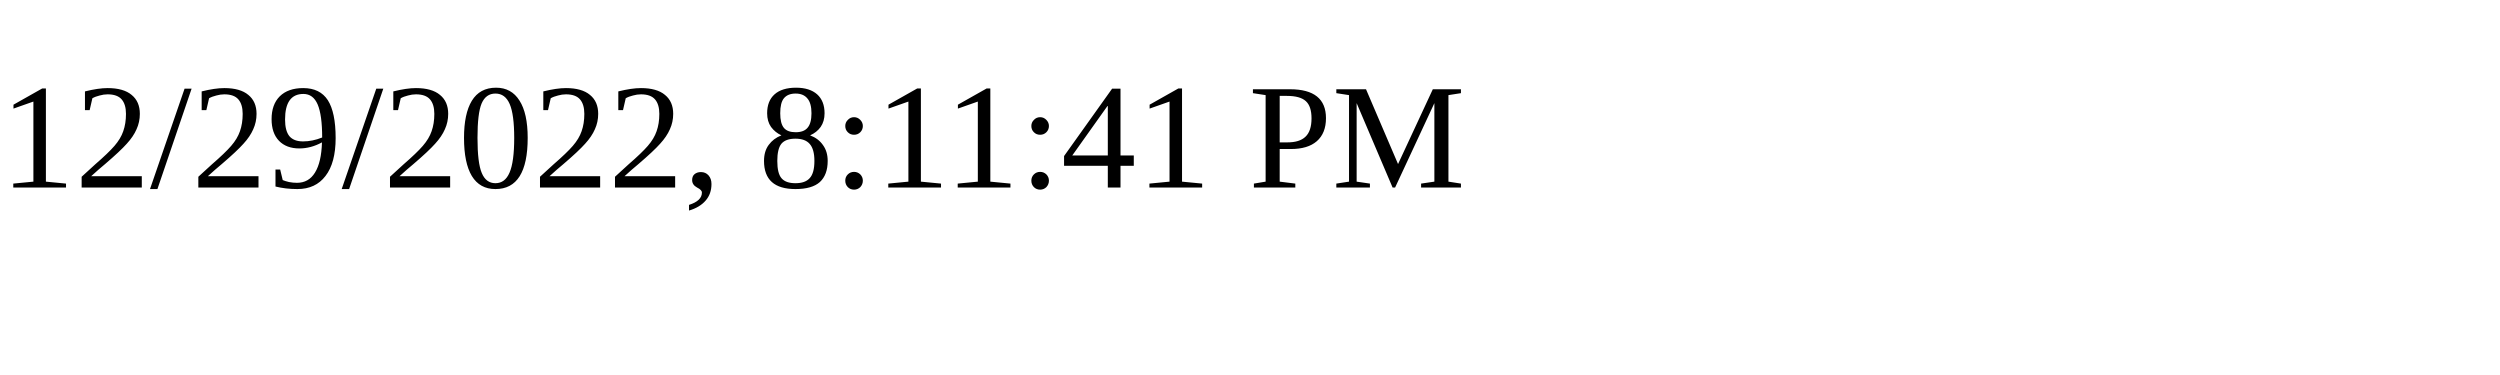
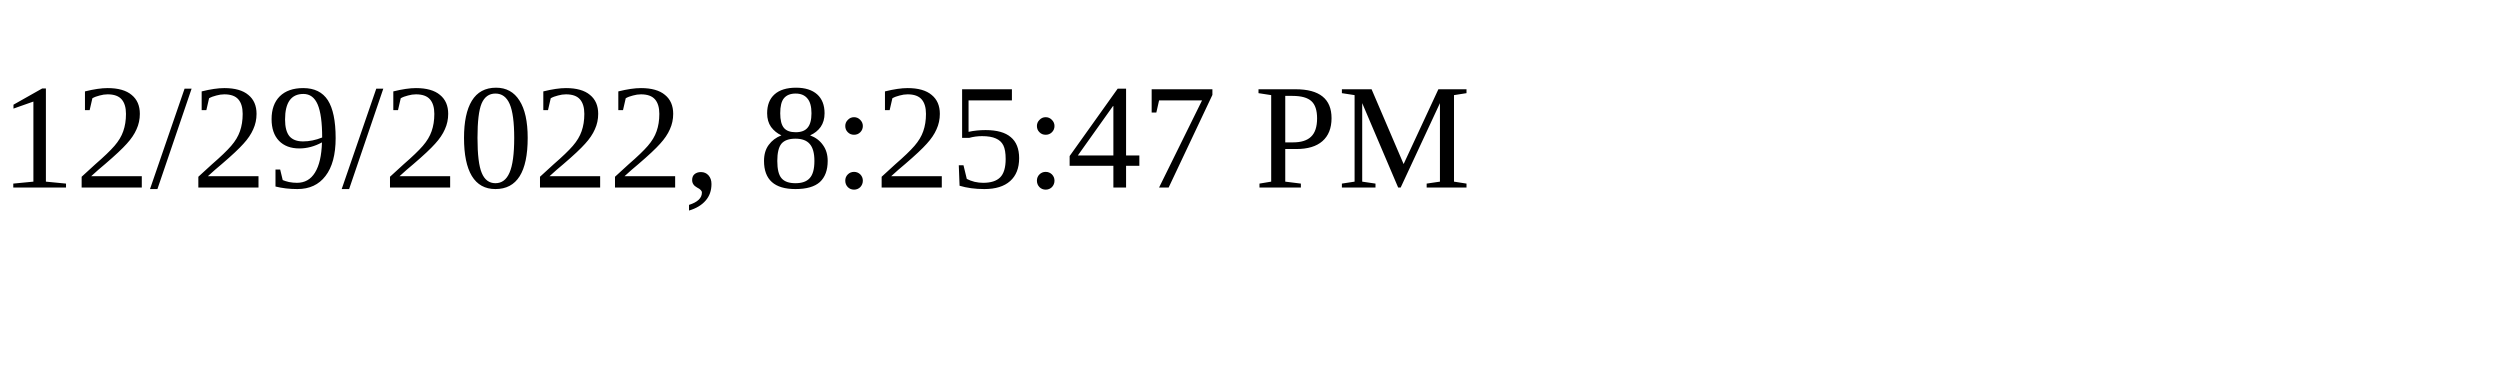
<svg xmlns="http://www.w3.org/2000/svg" height="30" width="200">
-   <text x="0" y="15">12/29/2022, 8:11:41 PM</text>
+   <text x="0" y="15">12/29/2022, 8:25:47 PM</text>
</svg>
